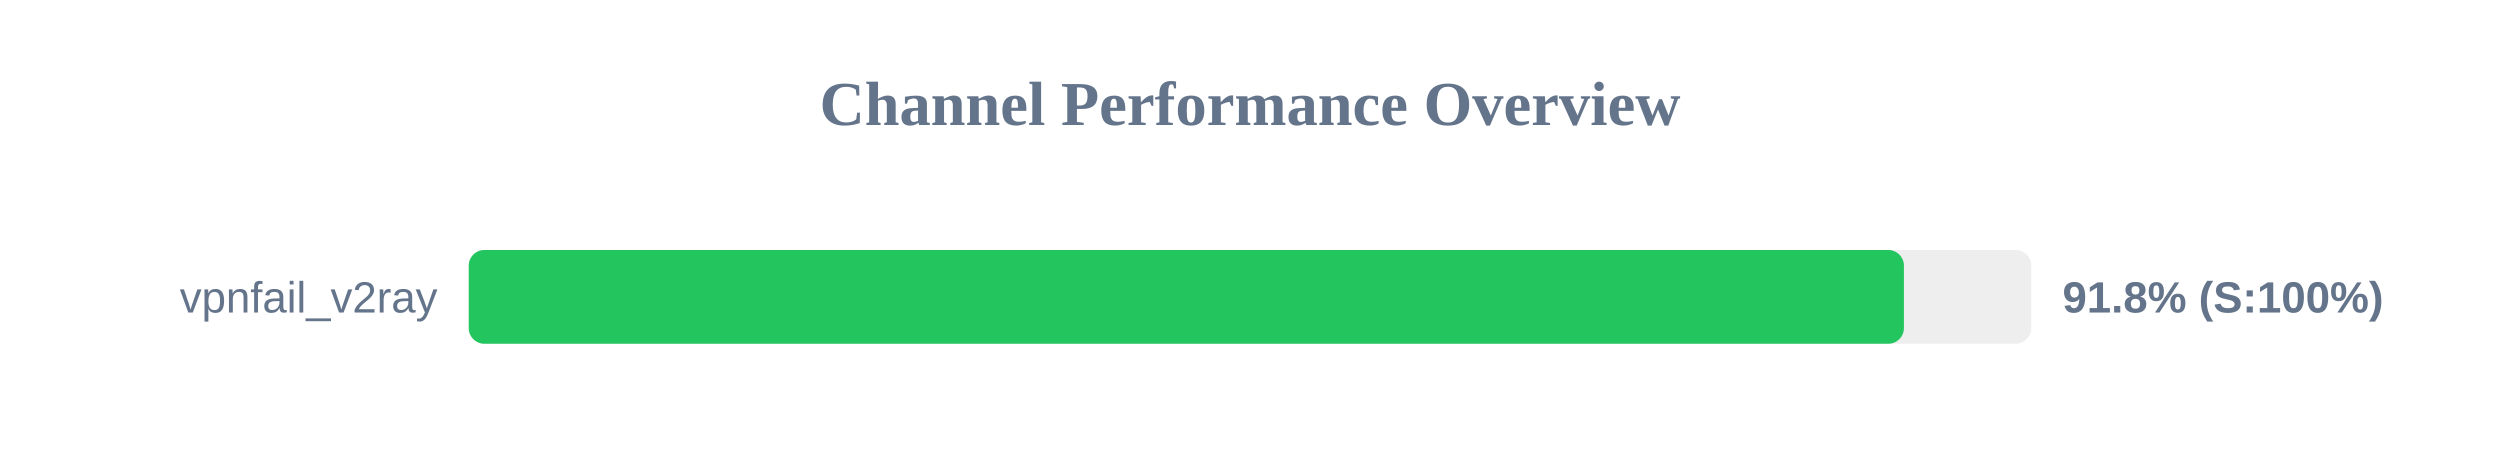
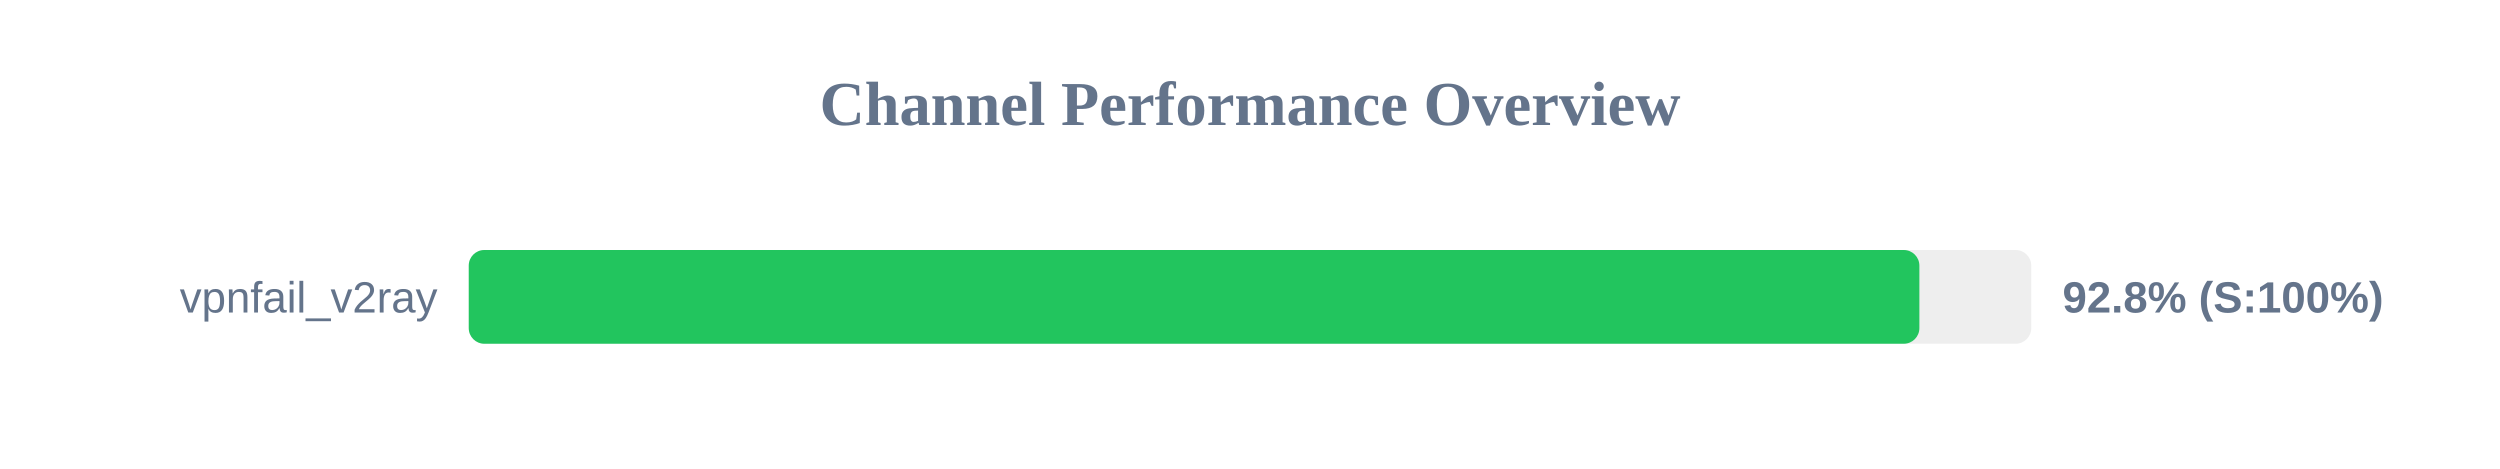
<svg xmlns="http://www.w3.org/2000/svg" width="800" height="150" version="1.1">
  <style>
        .row { font: 14px Arial; fill: #64748b; }
        .score { font: bold 14px Arial; fill: #64748b; }
    </style>
  <text x="400" y="40" text-anchor="middle" font-size="20px" font-weight="bold" fill="#64748b">Channel Performance Overview</text>
  <rect x="150" y="80" width="500" height="30" fill="#eee" rx="5" />
-   <rect x="150" y="80" width="459.25" height="30" fill="#22c55e" rx="5" />
+   <rect x="150" y="80" width="464.2" height="30" fill="#22c55e" rx="5" />
  <text x="140" y="100" text-anchor="end" class="row">vpnfail_v2ray</text>
-   <text x="660" y="100" text-anchor="start" class="score">91.8% (S:100%)</text>
+   <text x="660" y="100" text-anchor="start" class="score">92.8% (S:100%)</text>
</svg>
